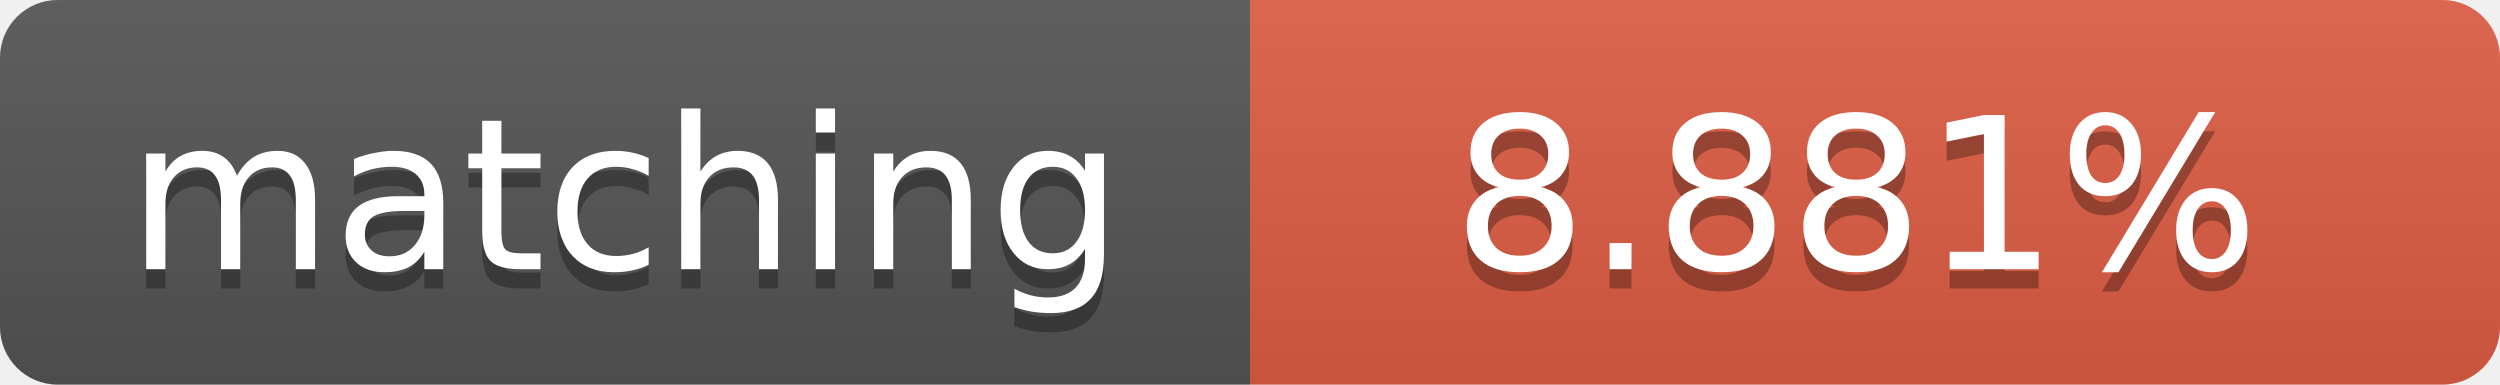
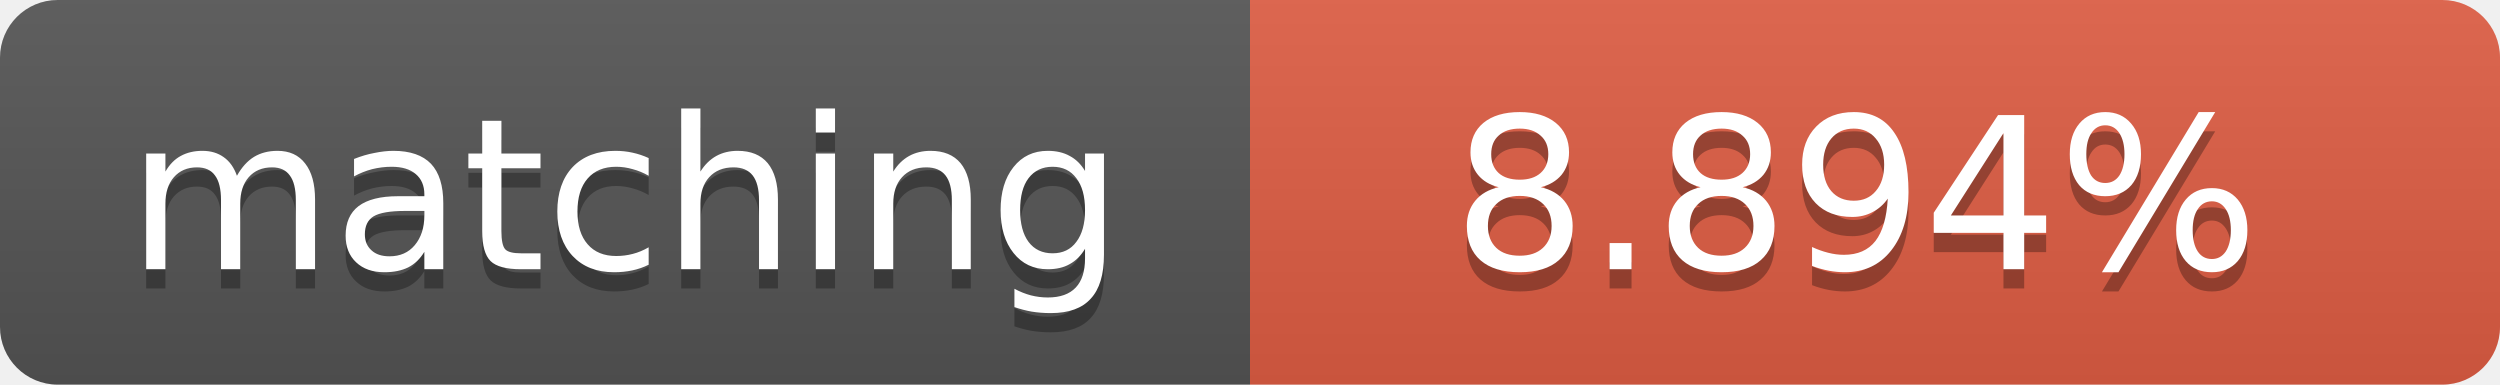
<svg xmlns="http://www.w3.org/2000/svg" width="130" height="20">
  <linearGradient id="b" x2="0" y2="100%">
    <stop offset="0" stop-color="#bbb" stop-opacity=".1" />
    <stop offset="1" stop-opacity=".1" />
  </linearGradient>
  <clipPath id="a">
    <rect width="130" height="20" rx="3" fill="#fff" />
  </clipPath>
  <g clip-path="url(#a)">
    <path fill="#555" d="M0 0h65v20H0z" />
    <path fill="#e05d44" d="M65 0h65v20H65z" />
    <path fill="url(#b)" d="M0 0h130v20H0z" />
  </g>
  <g fill="#fff" text-anchor="middle" font-family="DejaVu Sans,Verdana,Geneva,sans-serif" font-size="11">
    <text x="32.5" y="15" fill="#010101" fill-opacity=".3">matching</text>
    <text x="32.5" y="14">matching</text>
-     <text x="96.5" y="15" fill="#010101" fill-opacity=".3">8.881%</text>
-     <text x="96.5" y="14">8.881%</text>
+     <text x="96.5" y="15" fill="#010101" fill-opacity=".3">8.894%</text>
+     <text x="96.5" y="14">8.894%</text>
  </g>
</svg>
